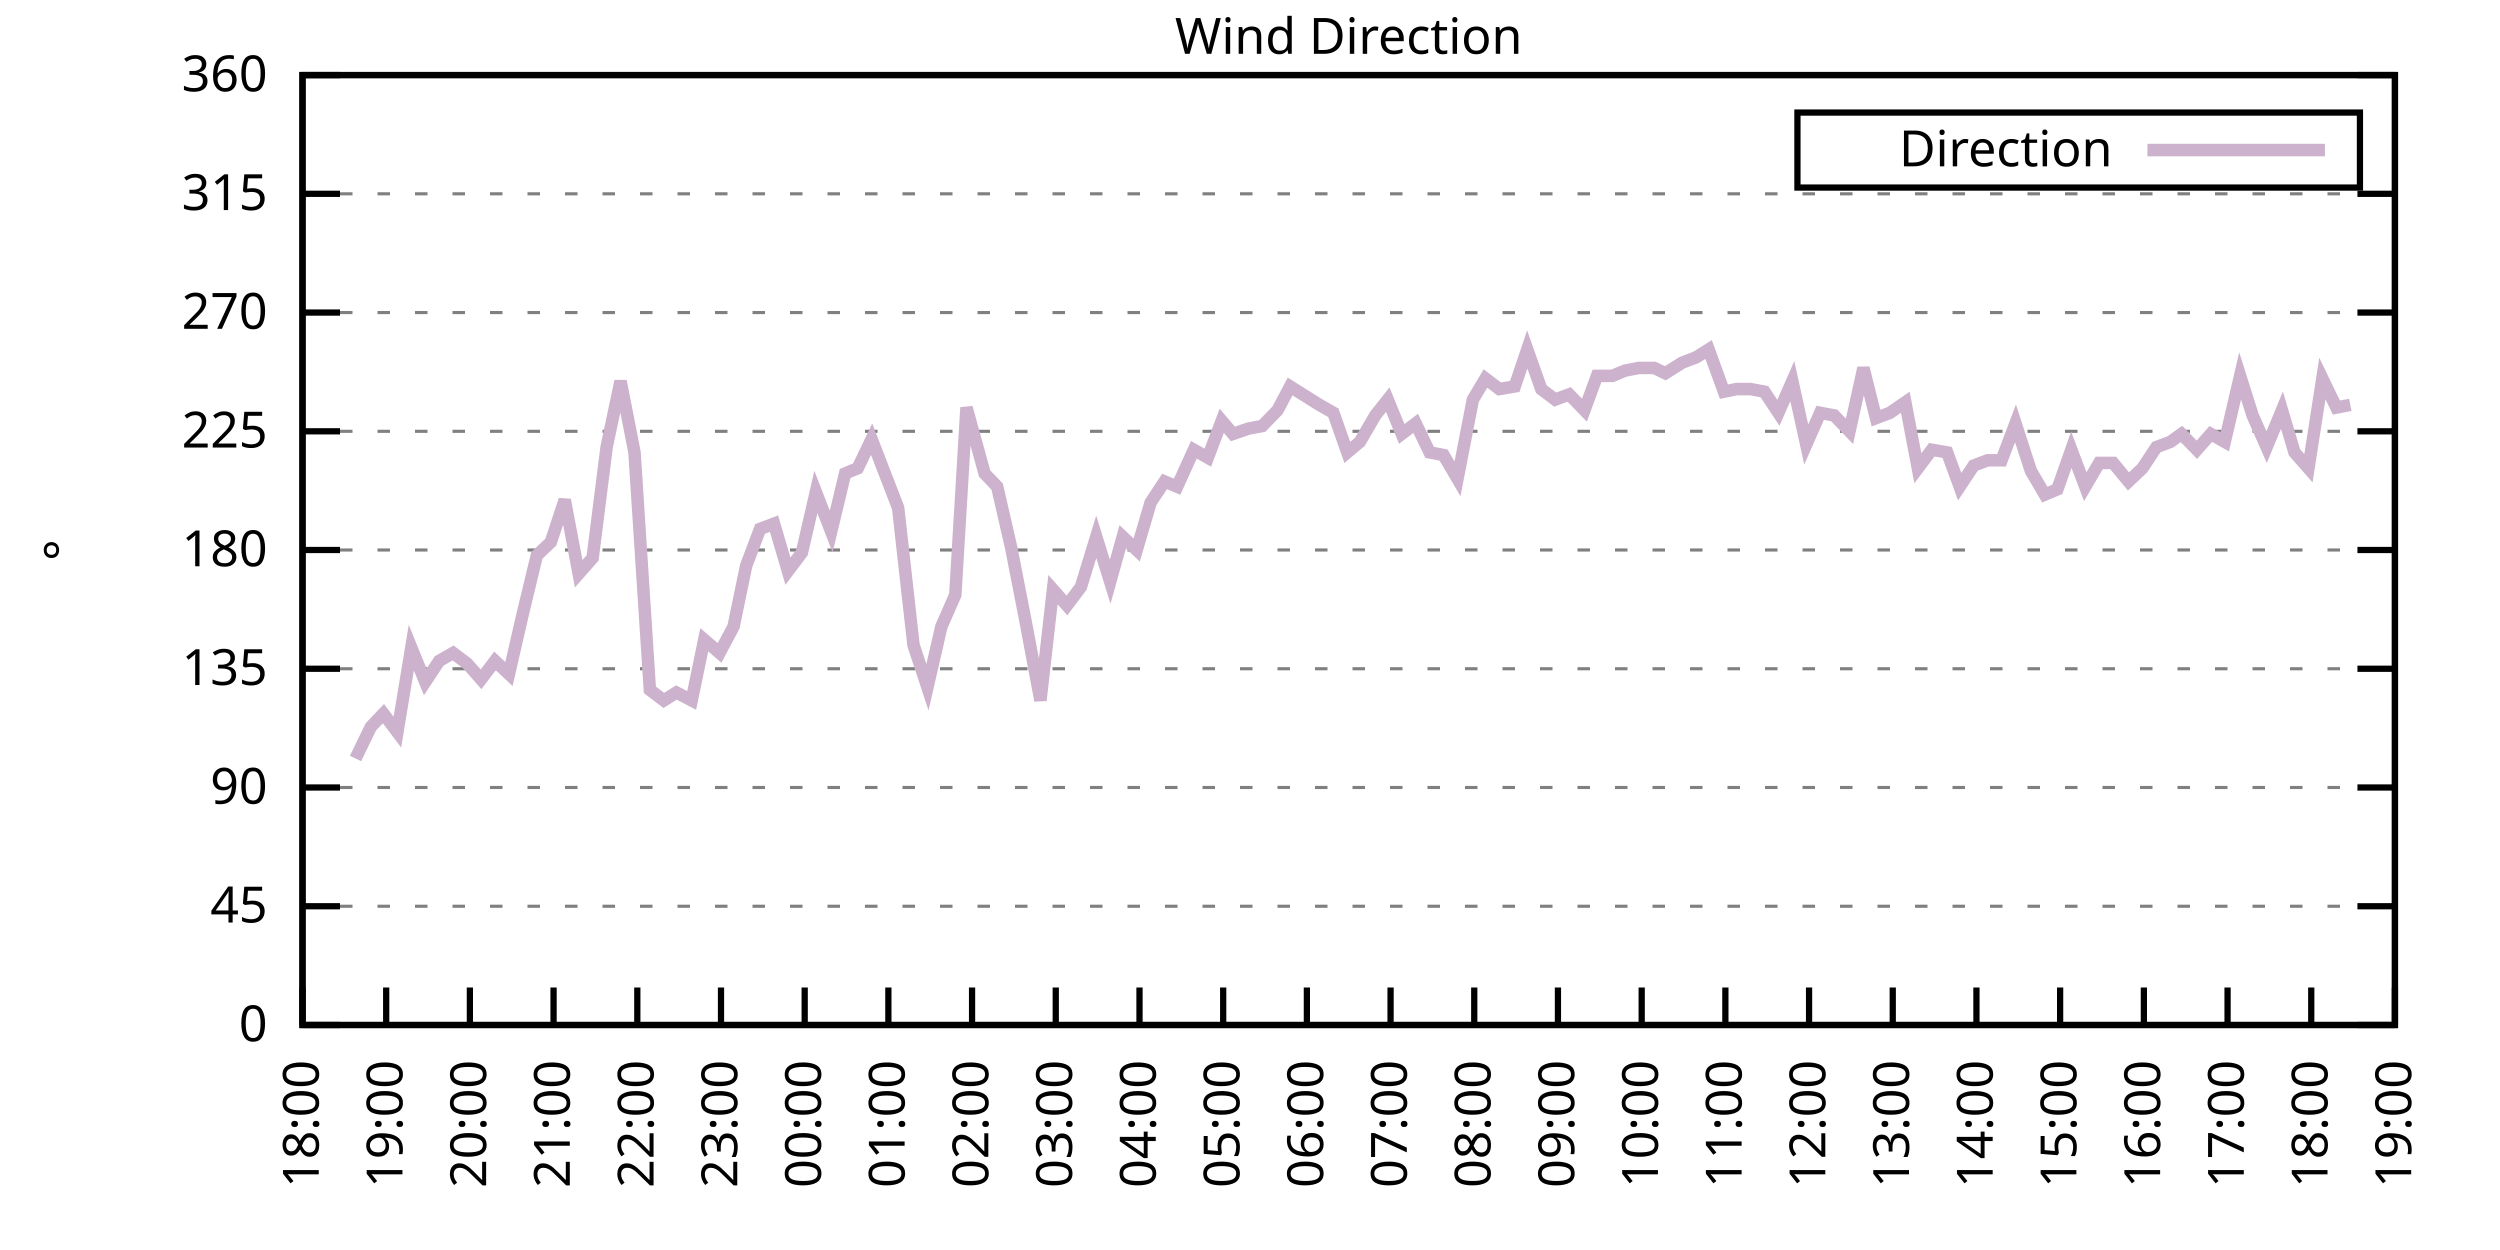
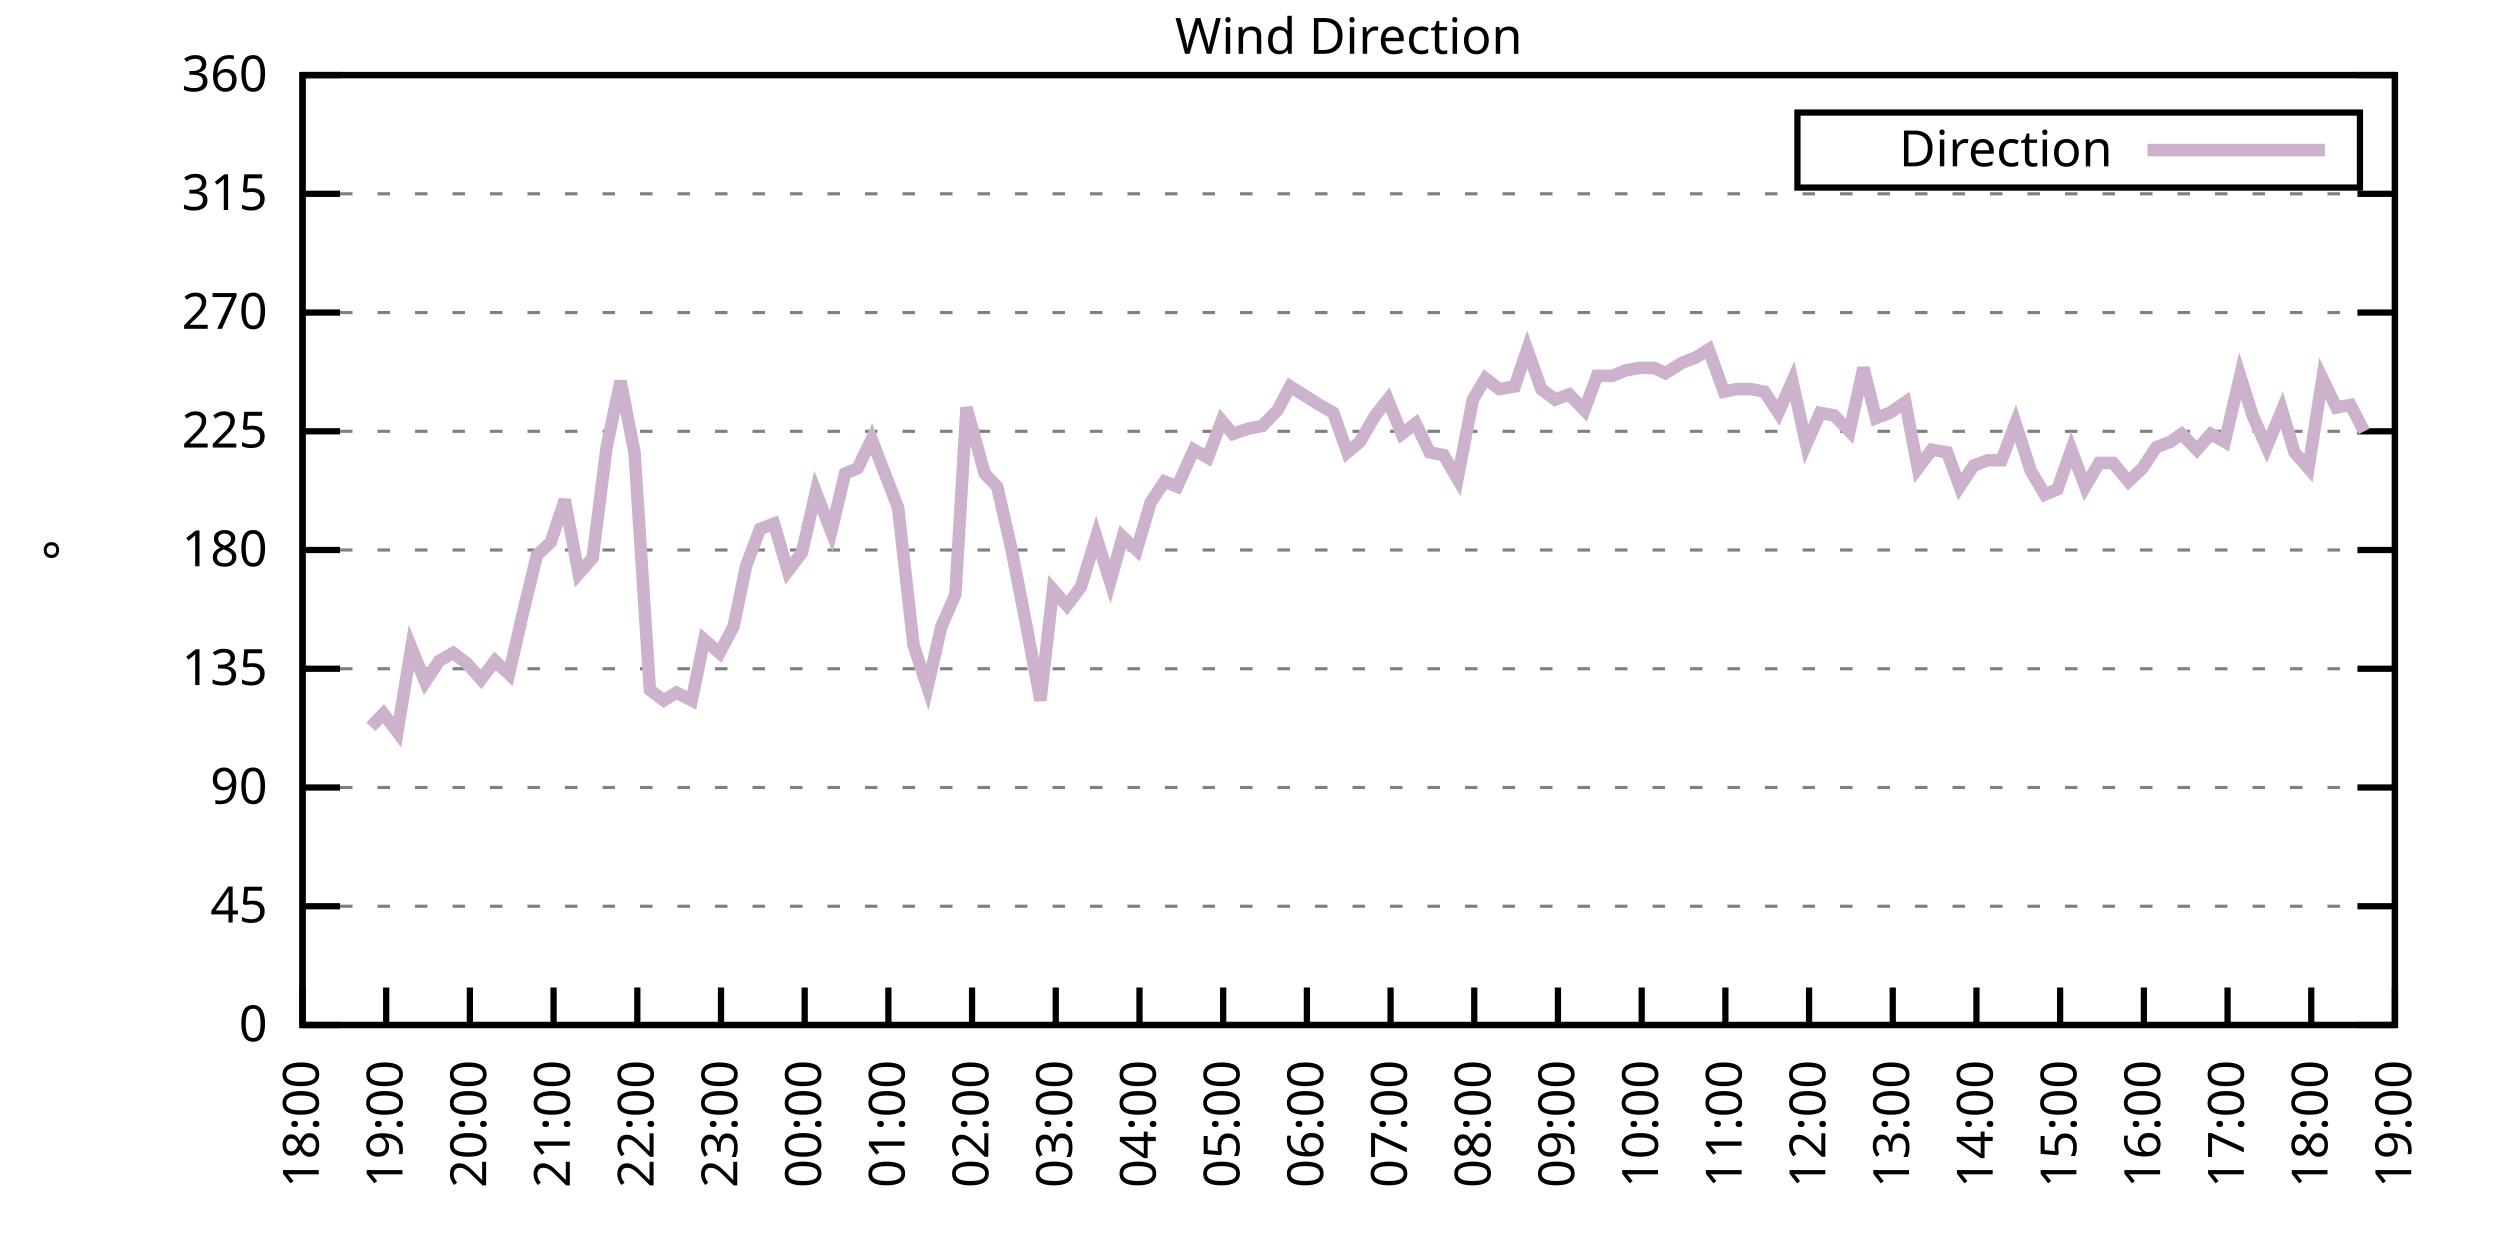
<svg xmlns="http://www.w3.org/2000/svg" xmlns:xlink="http://www.w3.org/1999/xlink" width="400" height="200" viewBox="0 0 400 200">
  <g id="gnuplot_canvas">
    <rect x="0" y="0" width="400" height="200" fill="none" />
    <defs>
      <circle id="gpDot" r="0.5" stroke-width="0.5" stroke="currentColor" />
      <path id="gpPt0" stroke-width="0.333" stroke="currentColor" d="M-1,0 h2 M0,-1 v2" />
      <path id="gpPt1" stroke-width="0.333" stroke="currentColor" d="M-1,-1 L1,1 M1,-1 L-1,1" />
      <path id="gpPt2" stroke-width="0.333" stroke="currentColor" d="M-1,0 L1,0 M0,-1 L0,1 M-1,-1 L1,1 M-1,1 L1,-1" />
      <rect id="gpPt3" stroke-width="0.333" stroke="currentColor" x="-1" y="-1" width="2" height="2" />
      <rect id="gpPt4" stroke-width="0.333" stroke="currentColor" fill="currentColor" x="-1" y="-1" width="2" height="2" />
      <circle id="gpPt5" stroke-width="0.333" stroke="currentColor" cx="0" cy="0" r="1" />
      <use xlink:href="#gpPt5" id="gpPt6" fill="currentColor" stroke="none" />
      <path id="gpPt7" stroke-width="0.333" stroke="currentColor" d="M0,-1.33 L-1.33,0.67 L1.33,0.67 z" />
      <use xlink:href="#gpPt7" id="gpPt8" fill="currentColor" stroke="none" />
      <use xlink:href="#gpPt7" id="gpPt9" stroke="currentColor" transform="rotate(180)" />
      <use xlink:href="#gpPt9" id="gpPt10" fill="currentColor" stroke="none" />
      <use xlink:href="#gpPt3" id="gpPt11" stroke="currentColor" transform="rotate(45)" />
      <use xlink:href="#gpPt11" id="gpPt12" fill="currentColor" stroke="none" />
      <path id="gpPt13" stroke-width="0.333" stroke="currentColor" d="M0,1.330 L1.265,0.411 L0.782,-1.067 L-0.782,-1.076 L-1.265,0.411 z" />
      <use xlink:href="#gpPt13" id="gpPt14" fill="currentColor" stroke="none" />
      <filter id="textbox" filterUnits="objectBoundingBox" x="0" y="0" height="1" width="1">
        <feFlood flood-color="white" flood-opacity="1" result="bgnd" />
        <feComposite in="SourceGraphic" in2="bgnd" operator="atop" />
      </filter>
      <filter id="greybox" filterUnits="objectBoundingBox" x="0" y="0" height="1" width="1">
        <feFlood flood-color="lightgrey" flood-opacity="1" result="grey" />
        <feComposite in="SourceGraphic" in2="grey" operator="atop" />
      </filter>
    </defs>
    <g fill="none" color="white" stroke="currentColor" stroke-width="1.00" stroke-linecap="butt" stroke-linejoin="miter">
</g>
    <g fill="none" color="black" stroke="currentColor" stroke-width="1.00" stroke-linecap="butt" stroke-linejoin="miter">
      <g stroke="none" shape-rendering="crispEdges">
        <polygon fill="rgb(255, 255, 255)" points="48.40,164.00 383.18,164.00 383.18,12.02 48.40,12.02 " />
      </g>
    </g>
    <g fill="none" color="black" stroke="currentColor" stroke-width="1.00" stroke-linecap="butt" stroke-linejoin="miter">
</g>
    <g fill="none" color="black" stroke="black" stroke-width="0.50" stroke-linecap="butt" stroke-linejoin="miter">
</g>
    <g fill="none" color="gray" stroke="currentColor" stroke-width="0.50" stroke-linecap="butt" stroke-linejoin="miter">
      <path stroke="gray" stroke-dasharray="2,4" class="gridline" d="M48.40,164.00 L383.19,164.00  " />
    </g>
    <g fill="none" color="gray" stroke="gray" stroke-width="1.00" stroke-linecap="butt" stroke-linejoin="miter">
</g>
    <g fill="none" color="black" stroke="currentColor" stroke-width="1.00" stroke-linecap="butt" stroke-linejoin="miter">
      <path stroke="black" d="M48.40,164.00 L54.40,164.00 M383.19,164.00 L377.19,164.00  " />
      <g transform="translate(42.80,166.60)" stroke="none" fill="black" font-family="Sans" font-size="8.00" text-anchor="end">
        <text>
          <tspan font-family="Sans"> 0</tspan>
        </text>
      </g>
    </g>
    <g fill="none" color="black" stroke="currentColor" stroke-width="1.00" stroke-linecap="butt" stroke-linejoin="miter">
</g>
    <g fill="none" color="black" stroke="black" stroke-width="0.50" stroke-linecap="butt" stroke-linejoin="miter">
</g>
    <g fill="none" color="gray" stroke="currentColor" stroke-width="0.50" stroke-linecap="butt" stroke-linejoin="miter">
      <path stroke="gray" stroke-dasharray="2,4" class="gridline" d="M48.40,145.00 L383.19,145.00  " />
    </g>
    <g fill="none" color="gray" stroke="gray" stroke-width="1.00" stroke-linecap="butt" stroke-linejoin="miter">
</g>
    <g fill="none" color="black" stroke="currentColor" stroke-width="1.00" stroke-linecap="butt" stroke-linejoin="miter">
      <path stroke="black" d="M48.40,145.00 L54.40,145.00 M383.19,145.00 L377.19,145.00  " />
      <g transform="translate(42.80,147.60)" stroke="none" fill="black" font-family="Sans" font-size="8.00" text-anchor="end">
        <text>
          <tspan font-family="Sans"> 45</tspan>
        </text>
      </g>
    </g>
    <g fill="none" color="black" stroke="currentColor" stroke-width="1.00" stroke-linecap="butt" stroke-linejoin="miter">
</g>
    <g fill="none" color="black" stroke="black" stroke-width="0.50" stroke-linecap="butt" stroke-linejoin="miter">
</g>
    <g fill="none" color="gray" stroke="currentColor" stroke-width="0.50" stroke-linecap="butt" stroke-linejoin="miter">
      <path stroke="gray" stroke-dasharray="2,4" class="gridline" d="M48.40,126.00 L383.19,126.00  " />
    </g>
    <g fill="none" color="gray" stroke="gray" stroke-width="1.00" stroke-linecap="butt" stroke-linejoin="miter">
</g>
    <g fill="none" color="black" stroke="currentColor" stroke-width="1.00" stroke-linecap="butt" stroke-linejoin="miter">
      <path stroke="black" d="M48.40,126.00 L54.40,126.00 M383.19,126.00 L377.19,126.00  " />
      <g transform="translate(42.80,128.60)" stroke="none" fill="black" font-family="Sans" font-size="8.00" text-anchor="end">
        <text>
          <tspan font-family="Sans"> 90</tspan>
        </text>
      </g>
    </g>
    <g fill="none" color="black" stroke="currentColor" stroke-width="1.00" stroke-linecap="butt" stroke-linejoin="miter">
</g>
    <g fill="none" color="black" stroke="black" stroke-width="0.50" stroke-linecap="butt" stroke-linejoin="miter">
</g>
    <g fill="none" color="gray" stroke="currentColor" stroke-width="0.50" stroke-linecap="butt" stroke-linejoin="miter">
      <path stroke="gray" stroke-dasharray="2,4" class="gridline" d="M48.40,107.00 L383.19,107.00  " />
    </g>
    <g fill="none" color="gray" stroke="gray" stroke-width="1.00" stroke-linecap="butt" stroke-linejoin="miter">
</g>
    <g fill="none" color="black" stroke="currentColor" stroke-width="1.00" stroke-linecap="butt" stroke-linejoin="miter">
      <path stroke="black" d="M48.40,107.00 L54.40,107.00 M383.19,107.00 L377.19,107.00  " />
      <g transform="translate(42.80,109.60)" stroke="none" fill="black" font-family="Sans" font-size="8.00" text-anchor="end">
        <text>
          <tspan font-family="Sans"> 135</tspan>
        </text>
      </g>
    </g>
    <g fill="none" color="black" stroke="currentColor" stroke-width="1.00" stroke-linecap="butt" stroke-linejoin="miter">
</g>
    <g fill="none" color="black" stroke="black" stroke-width="0.50" stroke-linecap="butt" stroke-linejoin="miter">
</g>
    <g fill="none" color="gray" stroke="currentColor" stroke-width="0.50" stroke-linecap="butt" stroke-linejoin="miter">
      <path stroke="gray" stroke-dasharray="2,4" class="gridline" d="M48.40,88.00 L383.19,88.00  " />
    </g>
    <g fill="none" color="gray" stroke="gray" stroke-width="1.00" stroke-linecap="butt" stroke-linejoin="miter">
</g>
    <g fill="none" color="black" stroke="currentColor" stroke-width="1.00" stroke-linecap="butt" stroke-linejoin="miter">
      <path stroke="black" d="M48.40,88.00 L54.40,88.00 M383.19,88.00 L377.19,88.00  " />
      <g transform="translate(42.80,90.60)" stroke="none" fill="black" font-family="Sans" font-size="8.00" text-anchor="end">
        <text>
          <tspan font-family="Sans"> 180</tspan>
        </text>
      </g>
    </g>
    <g fill="none" color="black" stroke="currentColor" stroke-width="1.00" stroke-linecap="butt" stroke-linejoin="miter">
</g>
    <g fill="none" color="black" stroke="black" stroke-width="0.50" stroke-linecap="butt" stroke-linejoin="miter">
</g>
    <g fill="none" color="gray" stroke="currentColor" stroke-width="0.50" stroke-linecap="butt" stroke-linejoin="miter">
      <path stroke="gray" stroke-dasharray="2,4" class="gridline" d="M48.40,69.01 L383.19,69.01  " />
    </g>
    <g fill="none" color="gray" stroke="gray" stroke-width="1.00" stroke-linecap="butt" stroke-linejoin="miter">
</g>
    <g fill="none" color="black" stroke="currentColor" stroke-width="1.00" stroke-linecap="butt" stroke-linejoin="miter">
      <path stroke="black" d="M48.40,69.01 L54.40,69.01 M383.19,69.01 L377.19,69.01  " />
      <g transform="translate(42.80,71.61)" stroke="none" fill="black" font-family="Sans" font-size="8.00" text-anchor="end">
        <text>
          <tspan font-family="Sans"> 225</tspan>
        </text>
      </g>
    </g>
    <g fill="none" color="black" stroke="currentColor" stroke-width="1.00" stroke-linecap="butt" stroke-linejoin="miter">
</g>
    <g fill="none" color="black" stroke="black" stroke-width="0.50" stroke-linecap="butt" stroke-linejoin="miter">
</g>
    <g fill="none" color="gray" stroke="currentColor" stroke-width="0.50" stroke-linecap="butt" stroke-linejoin="miter">
      <path stroke="gray" stroke-dasharray="2,4" class="gridline" d="M48.40,50.01 L383.19,50.01  " />
    </g>
    <g fill="none" color="gray" stroke="gray" stroke-width="1.00" stroke-linecap="butt" stroke-linejoin="miter">
</g>
    <g fill="none" color="black" stroke="currentColor" stroke-width="1.00" stroke-linecap="butt" stroke-linejoin="miter">
      <path stroke="black" d="M48.40,50.01 L54.40,50.01 M383.19,50.01 L377.19,50.01  " />
      <g transform="translate(42.80,52.61)" stroke="none" fill="black" font-family="Sans" font-size="8.00" text-anchor="end">
        <text>
          <tspan font-family="Sans"> 270</tspan>
        </text>
      </g>
    </g>
    <g fill="none" color="black" stroke="currentColor" stroke-width="1.00" stroke-linecap="butt" stroke-linejoin="miter">
</g>
    <g fill="none" color="black" stroke="black" stroke-width="0.50" stroke-linecap="butt" stroke-linejoin="miter">
</g>
    <g fill="none" color="gray" stroke="currentColor" stroke-width="0.50" stroke-linecap="butt" stroke-linejoin="miter">
      <path stroke="gray" stroke-dasharray="2,4" class="gridline" d="M48.40,31.01 L383.19,31.01  " />
    </g>
    <g fill="none" color="gray" stroke="gray" stroke-width="1.00" stroke-linecap="butt" stroke-linejoin="miter">
</g>
    <g fill="none" color="black" stroke="currentColor" stroke-width="1.00" stroke-linecap="butt" stroke-linejoin="miter">
      <path stroke="black" d="M48.40,31.01 L54.40,31.01 M383.19,31.01 L377.19,31.01  " />
      <g transform="translate(42.80,33.61)" stroke="none" fill="black" font-family="Sans" font-size="8.00" text-anchor="end">
        <text>
          <tspan font-family="Sans"> 315</tspan>
        </text>
      </g>
    </g>
    <g fill="none" color="black" stroke="currentColor" stroke-width="1.00" stroke-linecap="butt" stroke-linejoin="miter">
</g>
    <g fill="none" color="black" stroke="black" stroke-width="0.50" stroke-linecap="butt" stroke-linejoin="miter">
</g>
    <g fill="none" color="gray" stroke="currentColor" stroke-width="0.50" stroke-linecap="butt" stroke-linejoin="miter">
      <path stroke="gray" stroke-dasharray="2,4" class="gridline" d="M48.40,12.01 L383.19,12.01  " />
    </g>
    <g fill="none" color="gray" stroke="gray" stroke-width="1.00" stroke-linecap="butt" stroke-linejoin="miter">
</g>
    <g fill="none" color="black" stroke="currentColor" stroke-width="1.00" stroke-linecap="butt" stroke-linejoin="miter">
      <path stroke="black" d="M48.40,12.01 L54.40,12.01 M383.19,12.01 L377.19,12.01  " />
      <g transform="translate(42.80,14.61)" stroke="none" fill="black" font-family="Sans" font-size="8.00" text-anchor="end">
        <text>
          <tspan font-family="Sans"> 360</tspan>
        </text>
      </g>
    </g>
    <g fill="none" color="black" stroke="currentColor" stroke-width="1.00" stroke-linecap="butt" stroke-linejoin="miter">
      <path stroke="black" d="M48.40,164.00 L48.40,158.00  " />
      <g transform="translate(51.00,169.60) rotate(270.00)" stroke="none" fill="black" font-family="Sans" font-size="8.00" text-anchor="end">
        <text>
          <tspan font-family="Sans">18:00</tspan>
        </text>
      </g>
    </g>
    <g fill="none" color="black" stroke="currentColor" stroke-width="1.00" stroke-linecap="butt" stroke-linejoin="miter">
      <path stroke="black" d="M61.79,164.00 L61.79,158.00  " />
      <g transform="translate(64.39,169.60) rotate(270.00)" stroke="none" fill="black" font-family="Sans" font-size="8.00" text-anchor="end">
        <text>
          <tspan font-family="Sans">19:00</tspan>
        </text>
      </g>
    </g>
    <g fill="none" color="black" stroke="currentColor" stroke-width="1.00" stroke-linecap="butt" stroke-linejoin="miter">
      <path stroke="black" d="M75.18,164.00 L75.18,158.00  " />
      <g transform="translate(77.78,169.60) rotate(270.00)" stroke="none" fill="black" font-family="Sans" font-size="8.00" text-anchor="end">
        <text>
          <tspan font-family="Sans">20:00</tspan>
        </text>
      </g>
    </g>
    <g fill="none" color="black" stroke="currentColor" stroke-width="1.00" stroke-linecap="butt" stroke-linejoin="miter">
      <path stroke="black" d="M88.57,164.00 L88.57,158.00  " />
      <g transform="translate(91.17,169.60) rotate(270.00)" stroke="none" fill="black" font-family="Sans" font-size="8.00" text-anchor="end">
        <text>
          <tspan font-family="Sans">21:00</tspan>
        </text>
      </g>
    </g>
    <g fill="none" color="black" stroke="currentColor" stroke-width="1.00" stroke-linecap="butt" stroke-linejoin="miter">
      <path stroke="black" d="M101.97,164.00 L101.97,158.00  " />
      <g transform="translate(104.57,169.60) rotate(270.00)" stroke="none" fill="black" font-family="Sans" font-size="8.00" text-anchor="end">
        <text>
          <tspan font-family="Sans">22:00</tspan>
        </text>
      </g>
    </g>
    <g fill="none" color="black" stroke="currentColor" stroke-width="1.00" stroke-linecap="butt" stroke-linejoin="miter">
      <path stroke="black" d="M115.36,164.00 L115.36,158.00  " />
      <g transform="translate(117.96,169.60) rotate(270.00)" stroke="none" fill="black" font-family="Sans" font-size="8.00" text-anchor="end">
        <text>
          <tspan font-family="Sans">23:00</tspan>
        </text>
      </g>
    </g>
    <g fill="none" color="black" stroke="currentColor" stroke-width="1.00" stroke-linecap="butt" stroke-linejoin="miter">
      <path stroke="black" d="M128.75,164.00 L128.75,158.00  " />
      <g transform="translate(131.35,169.60) rotate(270.00)" stroke="none" fill="black" font-family="Sans" font-size="8.00" text-anchor="end">
        <text>
          <tspan font-family="Sans">00:00</tspan>
        </text>
      </g>
    </g>
    <g fill="none" color="black" stroke="currentColor" stroke-width="1.00" stroke-linecap="butt" stroke-linejoin="miter">
      <path stroke="black" d="M142.14,164.00 L142.14,158.00  " />
      <g transform="translate(144.74,169.60) rotate(270.00)" stroke="none" fill="black" font-family="Sans" font-size="8.00" text-anchor="end">
        <text>
          <tspan font-family="Sans">01:00</tspan>
        </text>
      </g>
    </g>
    <g fill="none" color="black" stroke="currentColor" stroke-width="1.00" stroke-linecap="butt" stroke-linejoin="miter">
      <path stroke="black" d="M155.53,164.00 L155.53,158.00  " />
      <g transform="translate(158.13,169.60) rotate(270.00)" stroke="none" fill="black" font-family="Sans" font-size="8.00" text-anchor="end">
        <text>
          <tspan font-family="Sans">02:00</tspan>
        </text>
      </g>
    </g>
    <g fill="none" color="black" stroke="currentColor" stroke-width="1.00" stroke-linecap="butt" stroke-linejoin="miter">
      <path stroke="black" d="M168.92,164.00 L168.92,158.00  " />
      <g transform="translate(171.52,169.60) rotate(270.00)" stroke="none" fill="black" font-family="Sans" font-size="8.00" text-anchor="end">
        <text>
          <tspan font-family="Sans">03:00</tspan>
        </text>
      </g>
    </g>
    <g fill="none" color="black" stroke="currentColor" stroke-width="1.00" stroke-linecap="butt" stroke-linejoin="miter">
      <path stroke="black" d="M182.32,164.00 L182.32,158.00  " />
      <g transform="translate(184.92,169.60) rotate(270.00)" stroke="none" fill="black" font-family="Sans" font-size="8.00" text-anchor="end">
        <text>
          <tspan font-family="Sans">04:00</tspan>
        </text>
      </g>
    </g>
    <g fill="none" color="black" stroke="currentColor" stroke-width="1.00" stroke-linecap="butt" stroke-linejoin="miter">
      <path stroke="black" d="M195.71,164.00 L195.71,158.00  " />
      <g transform="translate(198.31,169.60) rotate(270.00)" stroke="none" fill="black" font-family="Sans" font-size="8.00" text-anchor="end">
        <text>
          <tspan font-family="Sans">05:00</tspan>
        </text>
      </g>
    </g>
    <g fill="none" color="black" stroke="currentColor" stroke-width="1.00" stroke-linecap="butt" stroke-linejoin="miter">
      <path stroke="black" d="M209.10,164.00 L209.10,158.00  " />
      <g transform="translate(211.70,169.60) rotate(270.00)" stroke="none" fill="black" font-family="Sans" font-size="8.00" text-anchor="end">
        <text>
          <tspan font-family="Sans">06:00</tspan>
        </text>
      </g>
    </g>
    <g fill="none" color="black" stroke="currentColor" stroke-width="1.00" stroke-linecap="butt" stroke-linejoin="miter">
      <path stroke="black" d="M222.49,164.00 L222.49,158.00  " />
      <g transform="translate(225.09,169.60) rotate(270.00)" stroke="none" fill="black" font-family="Sans" font-size="8.00" text-anchor="end">
        <text>
          <tspan font-family="Sans">07:00</tspan>
        </text>
      </g>
    </g>
    <g fill="none" color="black" stroke="currentColor" stroke-width="1.00" stroke-linecap="butt" stroke-linejoin="miter">
      <path stroke="black" d="M235.88,164.00 L235.88,158.00  " />
      <g transform="translate(238.48,169.60) rotate(270.00)" stroke="none" fill="black" font-family="Sans" font-size="8.00" text-anchor="end">
        <text>
          <tspan font-family="Sans">08:00</tspan>
        </text>
      </g>
    </g>
    <g fill="none" color="black" stroke="currentColor" stroke-width="1.00" stroke-linecap="butt" stroke-linejoin="miter">
      <path stroke="black" d="M249.27,164.00 L249.27,158.00  " />
      <g transform="translate(251.87,169.60) rotate(270.00)" stroke="none" fill="black" font-family="Sans" font-size="8.00" text-anchor="end">
        <text>
          <tspan font-family="Sans">09:00</tspan>
        </text>
      </g>
    </g>
    <g fill="none" color="black" stroke="currentColor" stroke-width="1.00" stroke-linecap="butt" stroke-linejoin="miter">
      <path stroke="black" d="M262.67,164.00 L262.67,158.00  " />
      <g transform="translate(265.27,169.60) rotate(270.00)" stroke="none" fill="black" font-family="Sans" font-size="8.00" text-anchor="end">
        <text>
          <tspan font-family="Sans">10:00</tspan>
        </text>
      </g>
    </g>
    <g fill="none" color="black" stroke="currentColor" stroke-width="1.00" stroke-linecap="butt" stroke-linejoin="miter">
      <path stroke="black" d="M276.06,164.00 L276.06,158.00  " />
      <g transform="translate(278.66,169.60) rotate(270.00)" stroke="none" fill="black" font-family="Sans" font-size="8.00" text-anchor="end">
        <text>
          <tspan font-family="Sans">11:00</tspan>
        </text>
      </g>
    </g>
    <g fill="none" color="black" stroke="currentColor" stroke-width="1.00" stroke-linecap="butt" stroke-linejoin="miter">
      <path stroke="black" d="M289.45,164.00 L289.45,158.00  " />
      <g transform="translate(292.05,169.60) rotate(270.00)" stroke="none" fill="black" font-family="Sans" font-size="8.00" text-anchor="end">
        <text>
          <tspan font-family="Sans">12:00</tspan>
        </text>
      </g>
    </g>
    <g fill="none" color="black" stroke="currentColor" stroke-width="1.00" stroke-linecap="butt" stroke-linejoin="miter">
      <path stroke="black" d="M302.84,164.00 L302.84,158.00  " />
      <g transform="translate(305.44,169.60) rotate(270.00)" stroke="none" fill="black" font-family="Sans" font-size="8.00" text-anchor="end">
        <text>
          <tspan font-family="Sans">13:00</tspan>
        </text>
      </g>
    </g>
    <g fill="none" color="black" stroke="currentColor" stroke-width="1.00" stroke-linecap="butt" stroke-linejoin="miter">
      <path stroke="black" d="M316.23,164.00 L316.23,158.00  " />
      <g transform="translate(318.83,169.60) rotate(270.00)" stroke="none" fill="black" font-family="Sans" font-size="8.00" text-anchor="end">
        <text>
          <tspan font-family="Sans">14:00</tspan>
        </text>
      </g>
    </g>
    <g fill="none" color="black" stroke="currentColor" stroke-width="1.00" stroke-linecap="butt" stroke-linejoin="miter">
      <path stroke="black" d="M329.62,164.00 L329.62,158.00  " />
      <g transform="translate(332.22,169.60) rotate(270.00)" stroke="none" fill="black" font-family="Sans" font-size="8.00" text-anchor="end">
        <text>
          <tspan font-family="Sans">15:00</tspan>
        </text>
      </g>
    </g>
    <g fill="none" color="black" stroke="currentColor" stroke-width="1.00" stroke-linecap="butt" stroke-linejoin="miter">
      <path stroke="black" d="M343.02,164.00 L343.02,158.00  " />
      <g transform="translate(345.62,169.60) rotate(270.00)" stroke="none" fill="black" font-family="Sans" font-size="8.00" text-anchor="end">
        <text>
          <tspan font-family="Sans">16:00</tspan>
        </text>
      </g>
    </g>
    <g fill="none" color="black" stroke="currentColor" stroke-width="1.00" stroke-linecap="butt" stroke-linejoin="miter">
      <path stroke="black" d="M356.41,164.00 L356.41,158.00  " />
      <g transform="translate(359.01,169.60) rotate(270.00)" stroke="none" fill="black" font-family="Sans" font-size="8.00" text-anchor="end">
        <text>
          <tspan font-family="Sans">17:00</tspan>
        </text>
      </g>
    </g>
    <g fill="none" color="black" stroke="currentColor" stroke-width="1.00" stroke-linecap="butt" stroke-linejoin="miter">
      <path stroke="black" d="M369.80,164.00 L369.80,158.00  " />
      <g transform="translate(372.40,169.60) rotate(270.00)" stroke="none" fill="black" font-family="Sans" font-size="8.00" text-anchor="end">
        <text>
          <tspan font-family="Sans">18:00</tspan>
        </text>
      </g>
    </g>
    <g fill="none" color="black" stroke="currentColor" stroke-width="1.00" stroke-linecap="butt" stroke-linejoin="miter">
      <path stroke="black" d="M383.19,164.00 L383.19,158.00  " />
      <g transform="translate(385.79,169.60) rotate(270.00)" stroke="none" fill="black" font-family="Sans" font-size="8.00" text-anchor="end">
        <text>
          <tspan font-family="Sans">19:00</tspan>
        </text>
      </g>
    </g>
    <g fill="none" color="black" stroke="currentColor" stroke-width="1.00" stroke-linecap="butt" stroke-linejoin="miter">
</g>
    <g fill="none" color="black" stroke="currentColor" stroke-width="1.00" stroke-linecap="butt" stroke-linejoin="miter">
      <path stroke="black" d="M48.40,12.01 L48.40,164.00 L383.19,164.00 L383.19,12.01 L48.40,12.01 Z  " />
    </g>
    <g fill="none" color="black" stroke="currentColor" stroke-width="1.00" stroke-linecap="butt" stroke-linejoin="miter">
</g>
    <g fill="none" color="black" stroke="currentColor" stroke-width="1.00" stroke-linecap="butt" stroke-linejoin="miter">
      <path stroke="black" d="M287.59,30.01 L287.59,18.01 L377.59,18.01 L377.59,30.01 L287.59,30.01 Z  " />
    </g>
    <g id="Wind_direction_plot_1">
      <g fill="none" color="white" stroke="black" stroke-width="2.00" stroke-linecap="butt" stroke-linejoin="miter">
</g>
      <g fill="none" color="black" stroke="currentColor" stroke-width="2.00" stroke-linecap="butt" stroke-linejoin="miter">
        <g transform="translate(337.99,26.61)" stroke="none" fill="black" font-family="Sans" font-size="8.00" text-anchor="end">
          <text>
            <tspan font-family="Sans">Direction</tspan>
          </text>
        </g>
      </g>
      <g fill="none" color="black" stroke="currentColor" stroke-width="2.00" stroke-linecap="butt" stroke-linejoin="miter">
-         <path stroke="rgb(204, 178, 204)" d="M343.59,24.01 L371.99,24.01 M56.88,121.36 L59.34,116.29 L61.35,114.18 L63.58,117.14 L65.81,103.63 L68.04,109.11   L70.27,105.74 L72.50,104.47 L74.74,106.16 L76.97,108.69 L79.20,105.74 L81.43,107.85 L83.66,98.14 L85.90,88.85   L88.13,86.74 L90.36,79.98 L92.59,91.80 L94.82,89.27 L97.06,71.54 L99.29,60.98 L101.52,72.38 L103.98,110.38   L106.21,112.07 L108.22,110.80 L110.67,112.07 L112.68,102.36 L115.13,104.47 L117.37,100.25 L119.38,90.54 L121.61,84.63   L123.84,83.78 L126.07,91.38 L128.30,88.43 L130.54,78.72 L132.99,85.05 L135.22,75.76 L137.23,74.92 L139.46,70.27   L143.70,81.25 L146.16,103.20 L148.39,109.96 L150.62,100.25 L152.85,95.18 L154.64,65.21 L157.54,75.76 L159.55,77.87   L161.78,87.58 L164.01,98.98 L166.47,112.07 L168.48,94.34 L170.71,96.87 L172.94,93.92 L175.40,85.89 L177.63,93.07   L179.64,85.89 L181.87,88.00 L184.10,80.41 L186.33,77.03 L188.34,77.87 L191.02,71.96 L193.25,73.23 L195.48,67.32   L197.27,69.43 L199.73,68.58 L201.96,68.16 L204.41,65.63 L206.42,61.83 L208.43,63.10 L211.11,64.78 L213.34,66.05   L215.57,72.38 L217.58,70.70 L220.04,66.47 L222.04,63.94 L224.28,69.43 L226.51,67.74 L228.74,72.38 L230.97,72.81   L233.20,76.61 L235.66,63.94 L237.67,60.56 L239.90,62.25 L242.36,61.83 L244.36,55.92 L246.60,62.25 L248.83,63.94   L251.06,63.10 L253.51,65.63 L255.52,60.14 L257.98,60.14 L259.99,59.30 L262.22,58.87 L264.67,58.87 L266.46,59.72   L269.14,58.03 L271.37,57.18 L273.38,55.92 L275.83,62.67 L277.84,62.25 L280.07,62.25 L282.31,62.67 L284.54,66.05   L286.77,60.98 L289.00,71.12 L291.23,66.05 L293.47,66.47 L295.92,69.01 L298.15,58.87 L300.16,66.90 L302.39,66.05   L304.85,64.36 L306.86,74.92 L309.09,71.96 L311.54,72.38 L313.55,77.87 L315.79,74.49 L318.02,73.65 L320.25,73.65   L322.48,67.74 L324.94,75.34 L327.17,79.14 L329.18,78.29 L331.41,71.96 L333.64,77.87 L335.87,74.07 L338.10,74.07   L340.56,77.03 L342.79,74.92 L345.02,71.54 L347.26,70.70 L349.04,69.43 L351.50,71.96 L353.73,69.43 L355.96,70.70   L358.42,60.14 L360.42,66.47 L362.66,71.54 L365.11,65.63 L367.12,72.38 L369.35,74.92 L371.58,60.56 L373.82,65.21   L376.05,64.78  " />
+         <path stroke="rgb(204, 178, 204)" d="M343.59,24.01 L371.99,24.01 M59.34,116.29 L61.35,114.18 L63.58,117.14 L65.81,103.63 L68.04,109.11 L70.27,105.74   L72.50,104.47 L74.74,106.16 L76.97,108.69 L79.20,105.74 L81.43,107.85 L83.66,98.14 L85.90,88.85 L88.13,86.74   L90.36,79.98 L92.59,91.80 L94.82,89.27 L97.06,71.54 L99.29,60.98 L101.52,72.38 L103.98,110.38 L106.21,112.07   L108.22,110.80 L110.67,112.07 L112.68,102.36 L115.13,104.47 L117.37,100.25 L119.38,90.54 L121.61,84.63 L123.84,83.78   L126.07,91.38 L128.30,88.43 L130.54,78.72 L132.99,85.05 L135.22,75.76 L137.23,74.92 L139.46,70.27 L143.70,81.25   L146.16,103.20 L148.39,109.96 L150.62,100.25 L152.85,95.18 L154.64,65.21 L157.54,75.76 L159.55,77.87 L161.78,87.58   L164.01,98.98 L166.47,112.07 L168.48,94.34 L170.71,96.87 L172.94,93.92 L175.40,85.89 L177.63,93.07 L179.64,85.89   L181.87,88.00 L184.10,80.41 L186.33,77.03 L188.34,77.87 L191.02,71.96 L193.25,73.23 L195.48,67.32 L197.27,69.43   L199.73,68.58 L201.96,68.16 L204.41,65.63 L206.42,61.83 L208.43,63.10 L211.11,64.78 L213.34,66.05 L215.57,72.38   L217.58,70.70 L220.04,66.47 L222.04,63.94 L224.28,69.43 L226.51,67.74 L228.74,72.38 L230.97,72.81 L233.20,76.61   L235.66,63.94 L237.67,60.56 L239.90,62.25 L242.36,61.83 L244.36,55.92 L246.60,62.25 L248.83,63.94 L251.06,63.10   L253.51,65.63 L255.52,60.14 L257.98,60.14 L259.99,59.30 L262.22,58.87 L264.67,58.87 L266.46,59.72 L269.14,58.03   L271.37,57.18 L273.38,55.92 L275.83,62.67 L277.84,62.25 L280.07,62.25 L282.31,62.67 L284.54,66.05 L286.77,60.98   L289.00,71.12 L291.23,66.05 L293.47,66.47 L295.92,69.01 L298.15,58.87 L300.16,66.90 L302.39,66.05 L304.85,64.36   L306.86,74.92 L309.09,71.96 L311.54,72.38 L313.55,77.87 L315.79,74.49 L318.02,73.65 L320.25,73.65 L322.48,67.74   L324.94,75.34 L327.17,79.14 L329.18,78.29 L331.41,71.96 L333.64,77.87 L335.87,74.07 L338.10,74.07 L340.56,77.03   L342.79,74.92 L345.02,71.54 L347.26,70.70 L349.04,69.43 L351.50,71.96 L353.73,69.43 L355.96,70.70 L358.42,60.14   L360.42,66.47 L362.66,71.54 L365.11,65.63 L367.12,72.38 L369.35,74.92 L371.58,60.56 L373.82,65.21 L376.05,64.78   L378.28,69.01  " />
      </g>
    </g>
    <g fill="none" color="black" stroke="currentColor" stroke-width="2.00" stroke-linecap="butt" stroke-linejoin="miter">
</g>
    <g fill="none" color="black" stroke="black" stroke-width="1.00" stroke-linecap="butt" stroke-linejoin="miter">
</g>
    <g fill="none" color="black" stroke="currentColor" stroke-width="1.00" stroke-linecap="butt" stroke-linejoin="miter">
      <path stroke="black" d="M48.40,12.01 L48.40,164.00 L383.19,164.00 L383.19,12.01 L48.40,12.01 Z  " />
      <g transform="translate(12.80,88.01) rotate(270.00)" stroke="none" fill="black" font-family="Sans" font-size="8.00" text-anchor="middle">
        <text>
          <tspan font-family="Sans">°</tspan>
        </text>
      </g>
    </g>
    <g fill="none" color="black" stroke="currentColor" stroke-width="1.00" stroke-linecap="butt" stroke-linejoin="miter">
</g>
    <g fill="none" color="black" stroke="currentColor" stroke-width="1.00" stroke-linecap="butt" stroke-linejoin="miter">
      <g transform="translate(215.79,8.61)" stroke="none" fill="black" font-family="Sans" font-size="8.00" text-anchor="middle">
        <text>
          <tspan font-family="Sans">Wind Direction</tspan>
        </text>
      </g>
    </g>
    <g fill="none" color="black" stroke="currentColor" stroke-width="1.00" stroke-linecap="butt" stroke-linejoin="miter">
</g>
  </g>
</svg>
